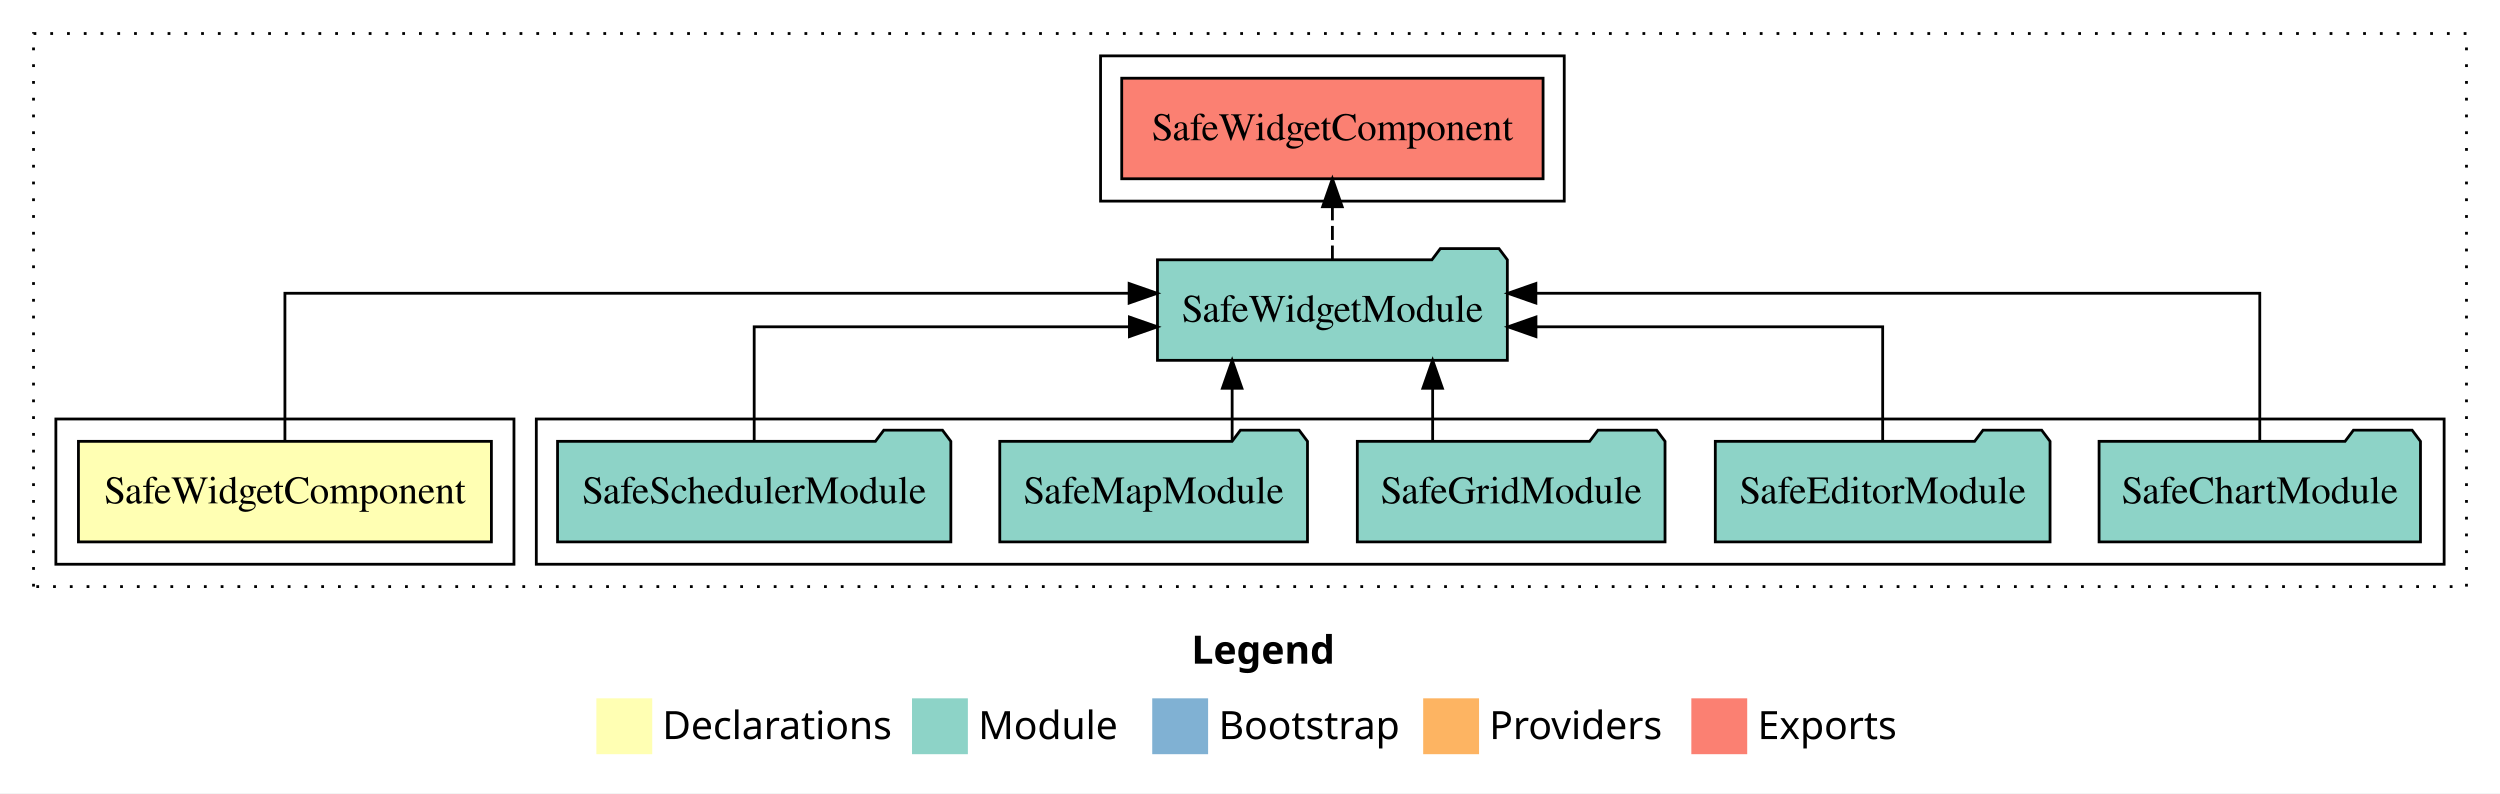
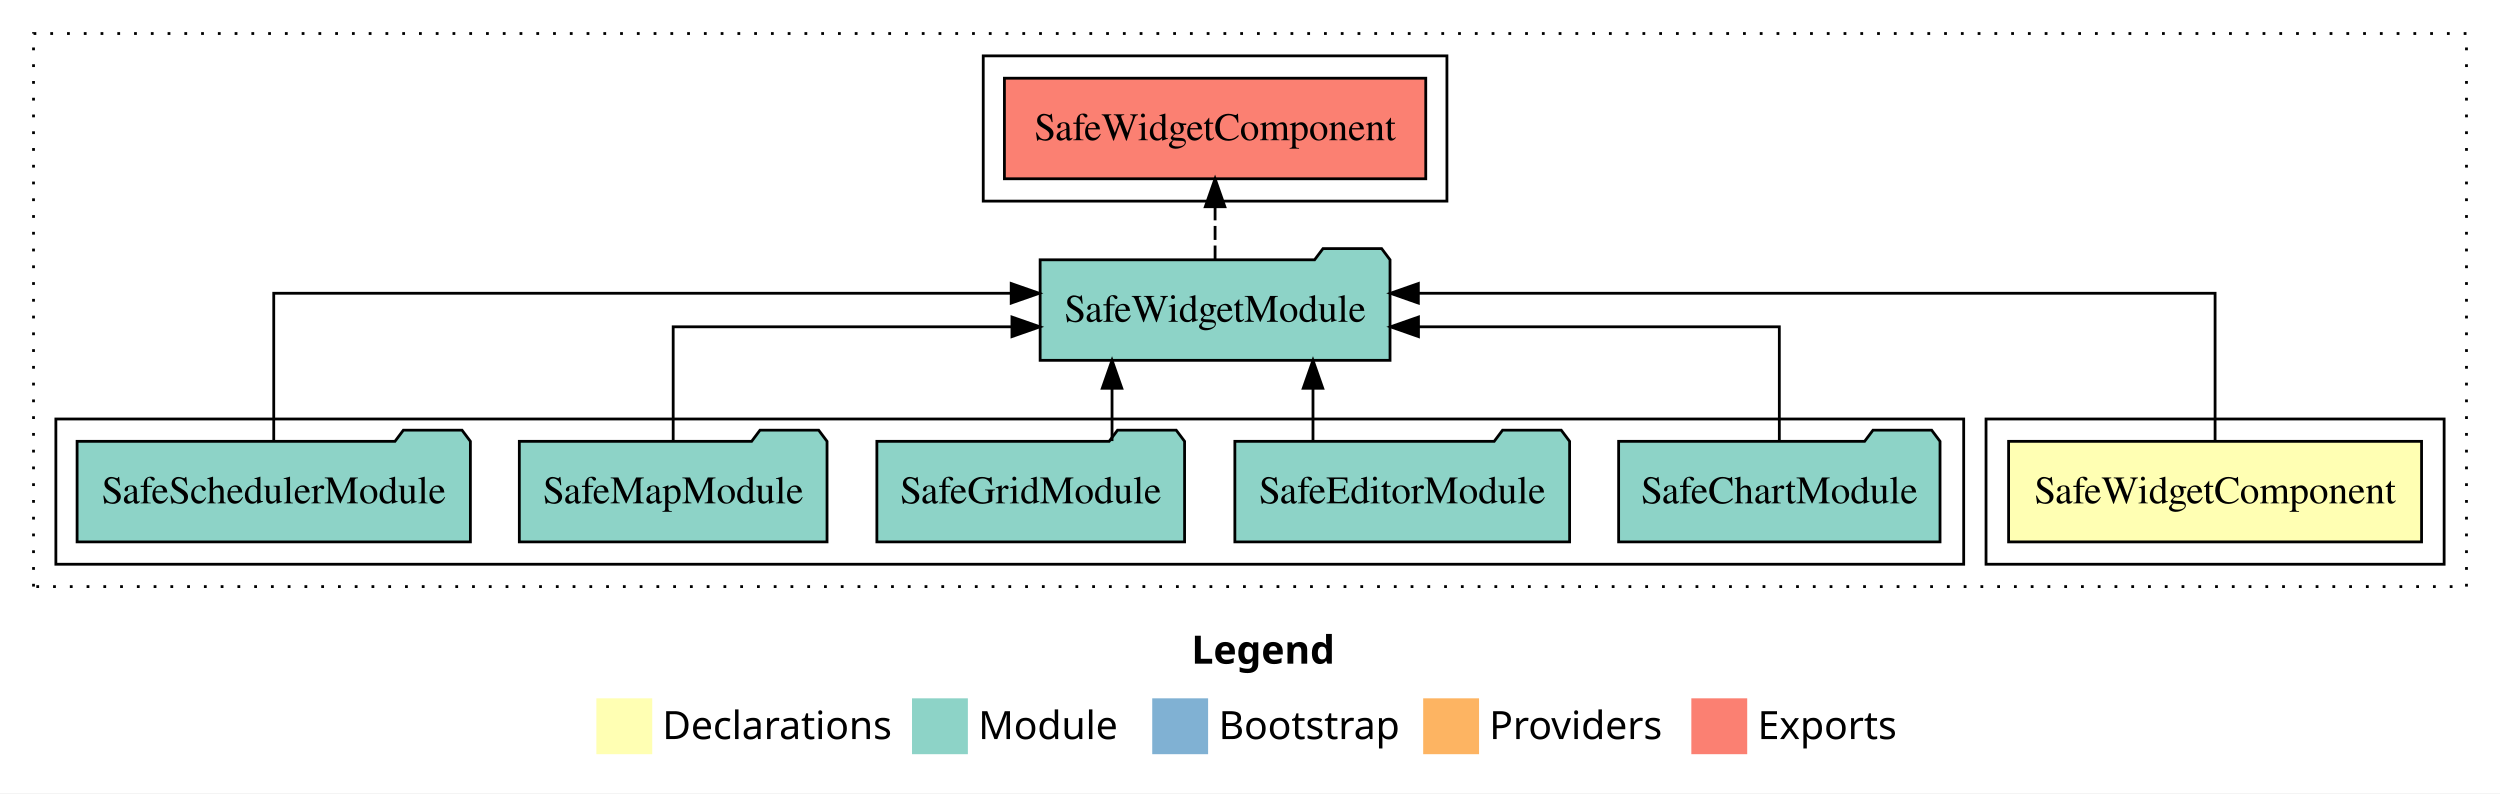
<svg xmlns="http://www.w3.org/2000/svg" width="895pt" height="284pt" viewBox="0.00 0.00 895.00 284.00">
  <g id="graph0" class="graph" transform="scale(1 1) rotate(0) translate(4 280)">
    <polygon fill="white" stroke="transparent" points="-4,4 -4,-280 891,-280 891,4 -4,4" />
    <text text-anchor="start" x="422.51" y="-42.4" font-family="sans-serif" font-weight="bold" font-size="14.00">Legend</text>
    <polygon fill="#ffffb3" stroke="transparent" points="209.5,-10 209.5,-30 229.5,-30 229.5,-10 209.5,-10" />
    <text text-anchor="start" x="233.13" y="-15.4" font-family="sans-serif" font-size="14.00">  Declarations</text>
    <polygon fill="#8dd3c7" stroke="transparent" points="322.5,-10 322.5,-30 342.5,-30 342.5,-10 322.5,-10" />
    <text text-anchor="start" x="346.23" y="-15.4" font-family="sans-serif" font-size="14.00">  Module</text>
    <polygon fill="#80b1d3" stroke="transparent" points="408.5,-10 408.5,-30 428.5,-30 428.5,-10 408.5,-10" />
    <text text-anchor="start" x="432.28" y="-15.4" font-family="sans-serif" font-size="14.00">  Bootstrap</text>
    <polygon fill="#fdb462" stroke="transparent" points="505.5,-10 505.5,-30 525.5,-30 525.5,-10 505.5,-10" />
    <text text-anchor="start" x="529.17" y="-15.4" font-family="sans-serif" font-size="14.00">  Providers</text>
    <polygon fill="#fb8072" stroke="transparent" points="601.5,-10 601.5,-30 621.5,-30 621.5,-10 601.5,-10" />
    <text text-anchor="start" x="625.23" y="-15.4" font-family="sans-serif" font-size="14.00">  Exports</text>
    <g id="clust1" class="cluster">
      <polygon fill="none" stroke="black" stroke-dasharray="1,5" points="8,-70 8,-268 879,-268 879,-70 8,-70" />
    </g>
-     <g id="clust5" class="cluster">
-       <polygon fill="none" stroke="black" points="390,-208 390,-260 556,-260 556,-208 390,-208" />
+     <g id="clust2" class="cluster">
+       <polygon fill="none" stroke="black" points="707,-78 707,-130 871,-130 871,-78 707,-78" />
    </g>
    <g id="clust4" class="cluster">
-       <polygon fill="none" stroke="black" points="188,-78 188,-130 871,-130 871,-78 188,-78" />
+       <polygon fill="none" stroke="black" points="16,-78 16,-130 699,-130 699,-78 16,-78" />
    </g>
-     <g id="clust2" class="cluster">
-       <polygon fill="none" stroke="black" points="16,-78 16,-130 180,-130 180,-78 16,-78" />
+     <g id="clust5" class="cluster">
+       <polygon fill="none" stroke="black" points="348,-208 348,-260 514,-260 514,-208 348,-208" />
    </g>
    <g id="node1" class="node">
-       <polygon fill="#ffffb3" stroke="black" points="171.92,-122 24.08,-122 24.08,-86 171.92,-86 171.92,-122" />
-       <text text-anchor="middle" x="98" y="-99.8" font-family="Times,serif" font-size="14.00">SafeWidgetComponent</text>
+       <polygon fill="#ffffb3" stroke="black" points="862.92,-122 715.08,-122 715.08,-86 862.92,-86 862.92,-122" />
+       <text text-anchor="middle" x="789" y="-99.8" font-family="Times,serif" font-size="14.00">SafeWidgetComponent</text>
    </g>
    <g id="node2" class="node">
-       <polygon fill="#8dd3c7" stroke="black" points="535.63,-187 532.63,-191 511.63,-191 508.63,-187 410.37,-187 410.37,-151 535.63,-151 535.63,-187" />
-       <text text-anchor="middle" x="473" y="-164.8" font-family="Times,serif" font-size="14.00">SafeWidgetModule</text>
+       <polygon fill="#8dd3c7" stroke="black" points="493.63,-187 490.63,-191 469.63,-191 466.63,-187 368.37,-187 368.37,-151 493.63,-151 493.63,-187" />
+       <text text-anchor="middle" x="431" y="-164.8" font-family="Times,serif" font-size="14.00">SafeWidgetModule</text>
    </g>
    <g id="edge1" class="edge">
-       <path fill="none" stroke="black" d="M98,-122.28C98,-143.32 98,-175 98,-175 98,-175 400.23,-175 400.23,-175" />
-       <polygon fill="black" stroke="black" points="400.23,-178.5 410.23,-175 400.23,-171.5 400.23,-178.5" />
+       <path fill="none" stroke="black" d="M789,-122.28C789,-143.32 789,-175 789,-175 789,-175 503.77,-175 503.77,-175" />
+       <polygon fill="black" stroke="black" points="503.77,-171.5 493.77,-175 503.77,-178.5 503.77,-171.5" />
    </g>
    <g id="node8" class="node">
-       <polygon fill="#fb8072" stroke="black" points="548.42,-252 397.58,-252 397.58,-216 548.42,-216 548.42,-252" />
-       <text text-anchor="middle" x="473" y="-229.8" font-family="Times,serif" font-size="14.00">SafeWidgetComponent </text>
+       <polygon fill="#fb8072" stroke="black" points="506.42,-252 355.58,-252 355.58,-216 506.42,-216 506.42,-252" />
+       <text text-anchor="middle" x="431" y="-229.8" font-family="Times,serif" font-size="14.00">SafeWidgetComponent </text>
    </g>
    <g id="edge7" class="edge">
-       <path fill="none" stroke="black" stroke-dasharray="5,2" d="M473,-187.11C473,-187.11 473,-205.99 473,-205.99" />
-       <polygon fill="black" stroke="black" points="469.5,-205.99 473,-215.99 476.5,-205.99 469.5,-205.99" />
+       <path fill="none" stroke="black" stroke-dasharray="5,2" d="M431,-187.11C431,-187.11 431,-205.99 431,-205.99" />
+       <polygon fill="black" stroke="black" points="427.5,-205.99 431,-215.99 434.5,-205.99 427.5,-205.99" />
    </g>
    <g id="node3" class="node">
-       <polygon fill="#8dd3c7" stroke="black" points="862.53,-122 859.53,-126 838.53,-126 835.53,-122 747.47,-122 747.47,-86 862.53,-86 862.53,-122" />
-       <text text-anchor="middle" x="805" y="-99.8" font-family="Times,serif" font-size="14.00">SafeChartModule</text>
+       <polygon fill="#8dd3c7" stroke="black" points="690.53,-122 687.53,-126 666.53,-126 663.53,-122 575.47,-122 575.47,-86 690.53,-86 690.53,-122" />
+       <text text-anchor="middle" x="633" y="-99.8" font-family="Times,serif" font-size="14.00">SafeChartModule</text>
    </g>
    <g id="edge2" class="edge">
-       <path fill="none" stroke="black" d="M805,-122.28C805,-143.32 805,-175 805,-175 805,-175 545.84,-175 545.84,-175" />
-       <polygon fill="black" stroke="black" points="545.84,-171.5 535.84,-175 545.84,-178.5 545.84,-171.5" />
+       <path fill="none" stroke="black" d="M633,-122.02C633,-139.37 633,-163 633,-163 633,-163 503.81,-163 503.81,-163" />
+       <polygon fill="black" stroke="black" points="503.81,-159.5 493.81,-163 503.81,-166.5 503.81,-159.5" />
    </g>
    <g id="node4" class="node">
-       <polygon fill="#8dd3c7" stroke="black" points="729.92,-122 726.92,-126 705.92,-126 702.92,-122 610.08,-122 610.08,-86 729.92,-86 729.92,-122" />
-       <text text-anchor="middle" x="670" y="-99.8" font-family="Times,serif" font-size="14.00">SafeEditorModule</text>
+       <polygon fill="#8dd3c7" stroke="black" points="557.92,-122 554.92,-126 533.92,-126 530.92,-122 438.08,-122 438.08,-86 557.92,-86 557.92,-122" />
+       <text text-anchor="middle" x="498" y="-99.8" font-family="Times,serif" font-size="14.00">SafeEditorModule</text>
    </g>
    <g id="edge3" class="edge">
-       <path fill="none" stroke="black" d="M670,-122.02C670,-139.37 670,-163 670,-163 670,-163 545.87,-163 545.87,-163" />
-       <polygon fill="black" stroke="black" points="545.87,-159.5 535.87,-163 545.87,-166.5 545.87,-159.5" />
+       <path fill="none" stroke="black" d="M466.05,-122.11C466.05,-122.11 466.05,-140.99 466.05,-140.99" />
+       <polygon fill="black" stroke="black" points="462.55,-140.99 466.05,-150.99 469.55,-140.99 462.55,-140.99" />
    </g>
    <g id="node5" class="node">
-       <polygon fill="#8dd3c7" stroke="black" points="592.08,-122 589.08,-126 568.08,-126 565.08,-122 481.92,-122 481.92,-86 592.08,-86 592.08,-122" />
-       <text text-anchor="middle" x="537" y="-99.8" font-family="Times,serif" font-size="14.00">SafeGridModule</text>
+       <polygon fill="#8dd3c7" stroke="black" points="420.08,-122 417.08,-126 396.08,-126 393.08,-122 309.92,-122 309.92,-86 420.08,-86 420.08,-122" />
+       <text text-anchor="middle" x="365" y="-99.8" font-family="Times,serif" font-size="14.00">SafeGridModule</text>
    </g>
    <g id="edge4" class="edge">
-       <path fill="none" stroke="black" d="M508.89,-122.11C508.89,-122.11 508.89,-140.99 508.89,-140.99" />
-       <polygon fill="black" stroke="black" points="505.39,-140.99 508.89,-150.99 512.39,-140.99 505.39,-140.99" />
+       <path fill="none" stroke="black" d="M394.11,-122.11C394.11,-122.11 394.11,-140.99 394.11,-140.99" />
+       <polygon fill="black" stroke="black" points="390.61,-140.99 394.11,-150.99 397.61,-140.99 390.61,-140.99" />
    </g>
    <g id="node6" class="node">
-       <polygon fill="#8dd3c7" stroke="black" points="464.08,-122 461.08,-126 440.08,-126 437.08,-122 353.92,-122 353.92,-86 464.08,-86 464.08,-122" />
-       <text text-anchor="middle" x="409" y="-99.8" font-family="Times,serif" font-size="14.00">SafeMapModule</text>
+       <polygon fill="#8dd3c7" stroke="black" points="292.08,-122 289.08,-126 268.08,-126 265.08,-122 181.92,-122 181.92,-86 292.08,-86 292.08,-122" />
+       <text text-anchor="middle" x="237" y="-99.8" font-family="Times,serif" font-size="14.00">SafeMapModule</text>
    </g>
    <g id="edge5" class="edge">
-       <path fill="none" stroke="black" d="M437.11,-122.11C437.11,-122.11 437.11,-140.99 437.11,-140.99" />
-       <polygon fill="black" stroke="black" points="433.61,-140.99 437.11,-150.99 440.61,-140.99 433.61,-140.99" />
+       <path fill="none" stroke="black" d="M237,-122.02C237,-139.37 237,-163 237,-163 237,-163 358.28,-163 358.28,-163" />
+       <polygon fill="black" stroke="black" points="358.28,-166.5 368.28,-163 358.28,-159.5 358.28,-166.5" />
    </g>
    <g id="node7" class="node">
-       <polygon fill="#8dd3c7" stroke="black" points="336.4,-122 333.4,-126 312.4,-126 309.4,-122 195.6,-122 195.6,-86 336.4,-86 336.4,-122" />
-       <text text-anchor="middle" x="266" y="-99.8" font-family="Times,serif" font-size="14.00">SafeSchedulerModule</text>
+       <polygon fill="#8dd3c7" stroke="black" points="164.4,-122 161.4,-126 140.4,-126 137.4,-122 23.6,-122 23.6,-86 164.4,-86 164.4,-122" />
+       <text text-anchor="middle" x="94" y="-99.8" font-family="Times,serif" font-size="14.00">SafeSchedulerModule</text>
    </g>
    <g id="edge6" class="edge">
-       <path fill="none" stroke="black" d="M266,-122.02C266,-139.37 266,-163 266,-163 266,-163 400.33,-163 400.33,-163" />
-       <polygon fill="black" stroke="black" points="400.33,-166.5 410.33,-163 400.33,-159.5 400.33,-166.5" />
+       <path fill="none" stroke="black" d="M94,-122.28C94,-143.32 94,-175 94,-175 94,-175 358.01,-175 358.01,-175" />
+       <polygon fill="black" stroke="black" points="358.01,-178.5 368.01,-175 358.01,-171.5 358.01,-178.5" />
    </g>
  </g>
</svg>
